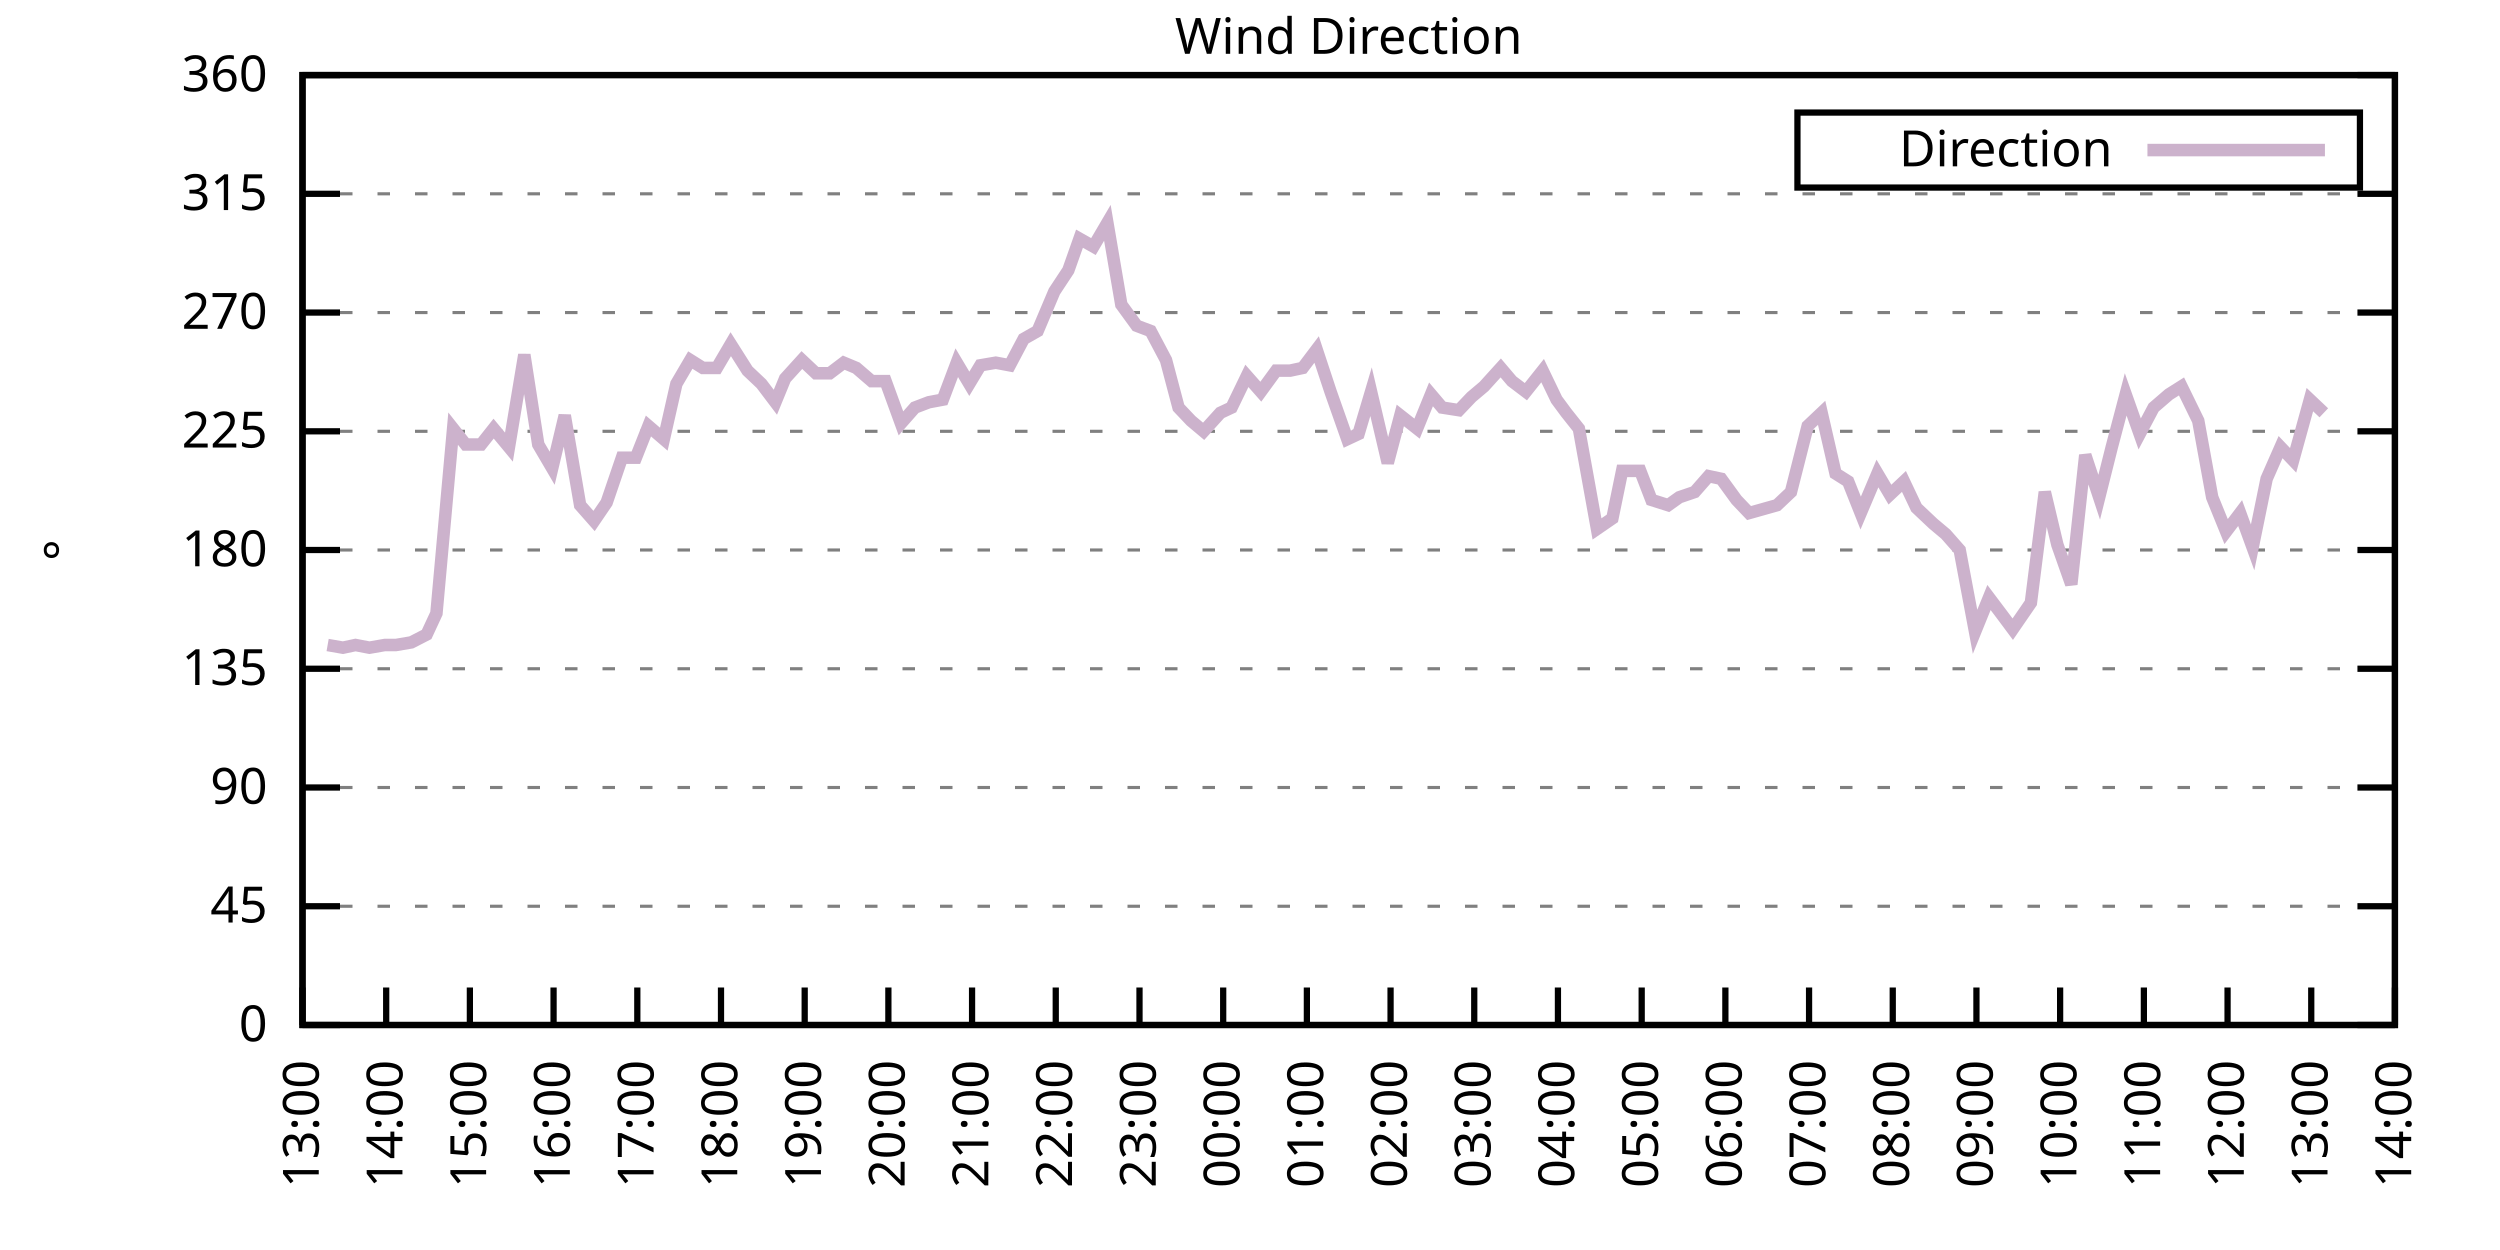
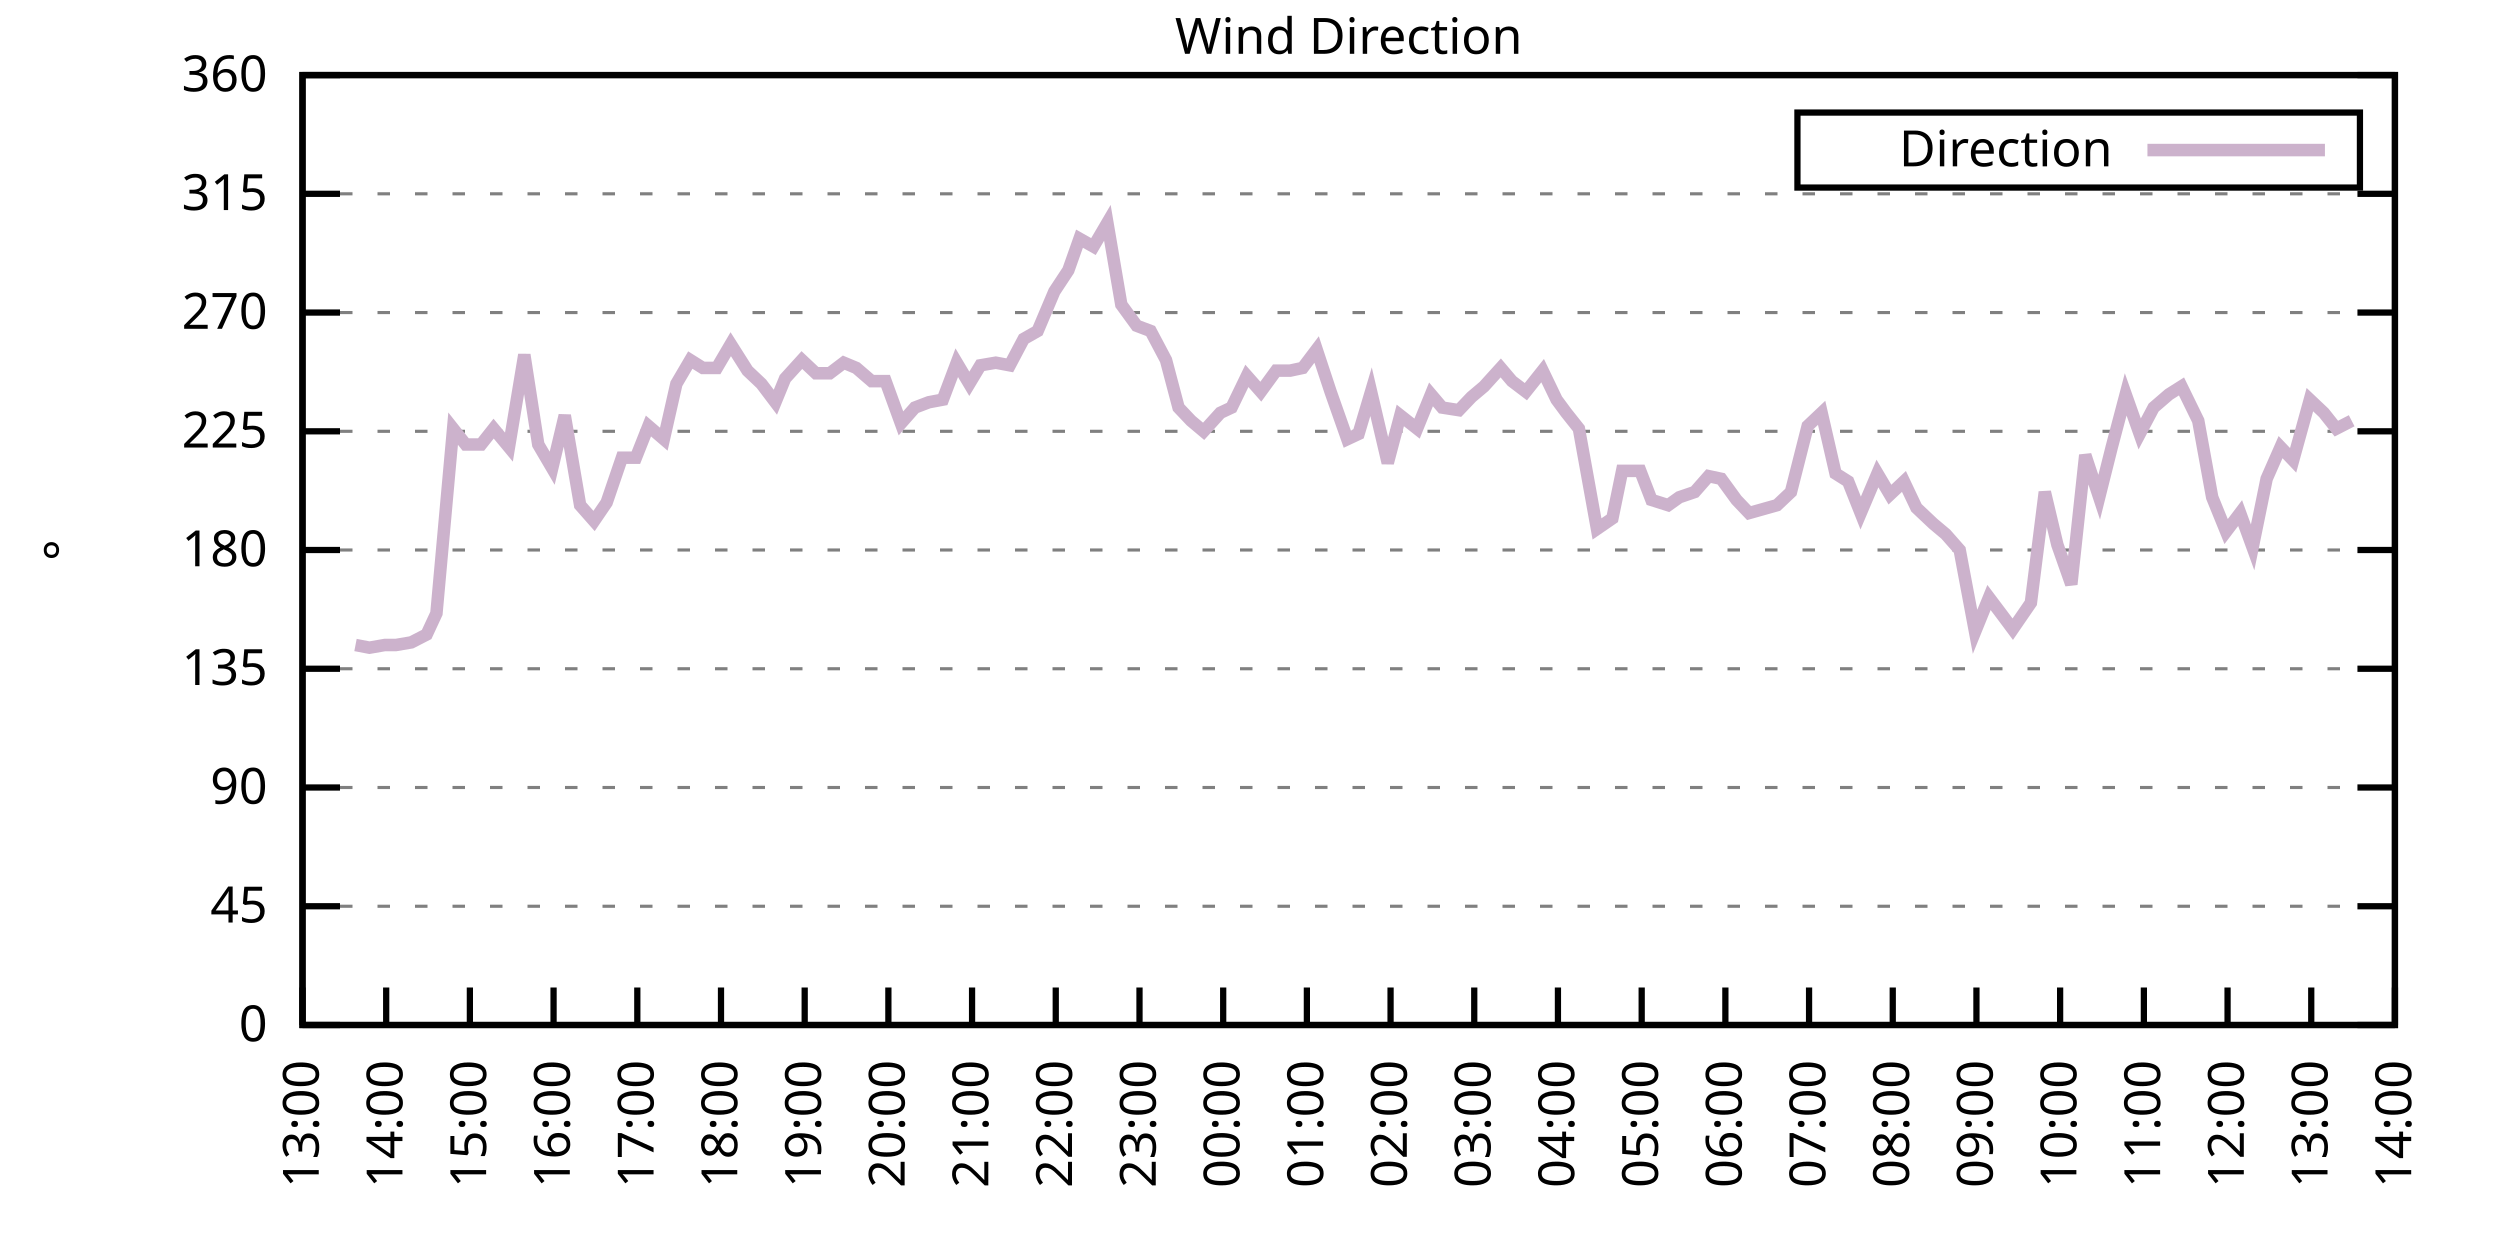
<svg xmlns="http://www.w3.org/2000/svg" xmlns:xlink="http://www.w3.org/1999/xlink" width="400" height="200" viewBox="0 0 400 200">
  <g id="gnuplot_canvas">
    <rect x="0" y="0" width="400" height="200" fill="none" />
    <defs>
      <circle id="gpDot" r="0.5" stroke-width="0.5" stroke="currentColor" />
      <path id="gpPt0" stroke-width="0.333" stroke="currentColor" d="M-1,0 h2 M0,-1 v2" />
      <path id="gpPt1" stroke-width="0.333" stroke="currentColor" d="M-1,-1 L1,1 M1,-1 L-1,1" />
      <path id="gpPt2" stroke-width="0.333" stroke="currentColor" d="M-1,0 L1,0 M0,-1 L0,1 M-1,-1 L1,1 M-1,1 L1,-1" />
      <rect id="gpPt3" stroke-width="0.333" stroke="currentColor" x="-1" y="-1" width="2" height="2" />
      <rect id="gpPt4" stroke-width="0.333" stroke="currentColor" fill="currentColor" x="-1" y="-1" width="2" height="2" />
      <circle id="gpPt5" stroke-width="0.333" stroke="currentColor" cx="0" cy="0" r="1" />
      <use xlink:href="#gpPt5" id="gpPt6" fill="currentColor" stroke="none" />
      <path id="gpPt7" stroke-width="0.333" stroke="currentColor" d="M0,-1.33 L-1.33,0.67 L1.33,0.67 z" />
      <use xlink:href="#gpPt7" id="gpPt8" fill="currentColor" stroke="none" />
      <use xlink:href="#gpPt7" id="gpPt9" stroke="currentColor" transform="rotate(180)" />
      <use xlink:href="#gpPt9" id="gpPt10" fill="currentColor" stroke="none" />
      <use xlink:href="#gpPt3" id="gpPt11" stroke="currentColor" transform="rotate(45)" />
      <use xlink:href="#gpPt11" id="gpPt12" fill="currentColor" stroke="none" />
      <path id="gpPt13" stroke-width="0.333" stroke="currentColor" d="M0,1.330 L1.265,0.411 L0.782,-1.067 L-0.782,-1.076 L-1.265,0.411 z" />
      <use xlink:href="#gpPt13" id="gpPt14" fill="currentColor" stroke="none" />
      <filter id="textbox" filterUnits="objectBoundingBox" x="0" y="0" height="1" width="1">
        <feFlood flood-color="white" flood-opacity="1" result="bgnd" />
        <feComposite in="SourceGraphic" in2="bgnd" operator="atop" />
      </filter>
      <filter id="greybox" filterUnits="objectBoundingBox" x="0" y="0" height="1" width="1">
        <feFlood flood-color="lightgrey" flood-opacity="1" result="grey" />
        <feComposite in="SourceGraphic" in2="grey" operator="atop" />
      </filter>
    </defs>
    <g fill="none" color="white" stroke="currentColor" stroke-width="1.00" stroke-linecap="butt" stroke-linejoin="miter">
</g>
    <g fill="none" color="black" stroke="currentColor" stroke-width="1.00" stroke-linecap="butt" stroke-linejoin="miter">
      <g stroke="none" shape-rendering="crispEdges">
        <polygon fill="rgb(255, 255, 255)" points="48.40,164.00 383.18,164.00 383.18,12.02 48.40,12.02 " />
      </g>
    </g>
    <g fill="none" color="black" stroke="currentColor" stroke-width="1.00" stroke-linecap="butt" stroke-linejoin="miter">
</g>
    <g fill="none" color="black" stroke="black" stroke-width="0.50" stroke-linecap="butt" stroke-linejoin="miter">
</g>
    <g fill="none" color="gray" stroke="currentColor" stroke-width="0.50" stroke-linecap="butt" stroke-linejoin="miter">
      <path stroke="gray" stroke-dasharray="2,4" class="gridline" d="M48.40,164.00 L383.19,164.00  " />
    </g>
    <g fill="none" color="gray" stroke="gray" stroke-width="1.00" stroke-linecap="butt" stroke-linejoin="miter">
</g>
    <g fill="none" color="black" stroke="currentColor" stroke-width="1.00" stroke-linecap="butt" stroke-linejoin="miter">
      <path stroke="black" d="M48.40,164.00 L54.40,164.00 M383.19,164.00 L377.19,164.00  " />
      <g transform="translate(42.80,166.60)" stroke="none" fill="black" font-family="Sans" font-size="8.00" text-anchor="end">
        <text>
          <tspan font-family="Sans"> 0</tspan>
        </text>
      </g>
    </g>
    <g fill="none" color="black" stroke="currentColor" stroke-width="1.00" stroke-linecap="butt" stroke-linejoin="miter">
</g>
    <g fill="none" color="black" stroke="black" stroke-width="0.50" stroke-linecap="butt" stroke-linejoin="miter">
</g>
    <g fill="none" color="gray" stroke="currentColor" stroke-width="0.50" stroke-linecap="butt" stroke-linejoin="miter">
      <path stroke="gray" stroke-dasharray="2,4" class="gridline" d="M48.40,145.00 L383.19,145.00  " />
    </g>
    <g fill="none" color="gray" stroke="gray" stroke-width="1.00" stroke-linecap="butt" stroke-linejoin="miter">
</g>
    <g fill="none" color="black" stroke="currentColor" stroke-width="1.00" stroke-linecap="butt" stroke-linejoin="miter">
      <path stroke="black" d="M48.40,145.00 L54.40,145.00 M383.19,145.00 L377.19,145.00  " />
      <g transform="translate(42.80,147.60)" stroke="none" fill="black" font-family="Sans" font-size="8.00" text-anchor="end">
        <text>
          <tspan font-family="Sans"> 45</tspan>
        </text>
      </g>
    </g>
    <g fill="none" color="black" stroke="currentColor" stroke-width="1.00" stroke-linecap="butt" stroke-linejoin="miter">
</g>
    <g fill="none" color="black" stroke="black" stroke-width="0.50" stroke-linecap="butt" stroke-linejoin="miter">
</g>
    <g fill="none" color="gray" stroke="currentColor" stroke-width="0.50" stroke-linecap="butt" stroke-linejoin="miter">
      <path stroke="gray" stroke-dasharray="2,4" class="gridline" d="M48.40,126.00 L383.19,126.00  " />
    </g>
    <g fill="none" color="gray" stroke="gray" stroke-width="1.00" stroke-linecap="butt" stroke-linejoin="miter">
</g>
    <g fill="none" color="black" stroke="currentColor" stroke-width="1.00" stroke-linecap="butt" stroke-linejoin="miter">
      <path stroke="black" d="M48.40,126.00 L54.40,126.00 M383.19,126.00 L377.19,126.00  " />
      <g transform="translate(42.80,128.60)" stroke="none" fill="black" font-family="Sans" font-size="8.00" text-anchor="end">
        <text>
          <tspan font-family="Sans"> 90</tspan>
        </text>
      </g>
    </g>
    <g fill="none" color="black" stroke="currentColor" stroke-width="1.00" stroke-linecap="butt" stroke-linejoin="miter">
</g>
    <g fill="none" color="black" stroke="black" stroke-width="0.50" stroke-linecap="butt" stroke-linejoin="miter">
</g>
    <g fill="none" color="gray" stroke="currentColor" stroke-width="0.50" stroke-linecap="butt" stroke-linejoin="miter">
      <path stroke="gray" stroke-dasharray="2,4" class="gridline" d="M48.40,107.00 L383.19,107.00  " />
    </g>
    <g fill="none" color="gray" stroke="gray" stroke-width="1.00" stroke-linecap="butt" stroke-linejoin="miter">
</g>
    <g fill="none" color="black" stroke="currentColor" stroke-width="1.00" stroke-linecap="butt" stroke-linejoin="miter">
      <path stroke="black" d="M48.40,107.00 L54.40,107.00 M383.19,107.00 L377.19,107.00  " />
      <g transform="translate(42.80,109.60)" stroke="none" fill="black" font-family="Sans" font-size="8.00" text-anchor="end">
        <text>
          <tspan font-family="Sans"> 135</tspan>
        </text>
      </g>
    </g>
    <g fill="none" color="black" stroke="currentColor" stroke-width="1.00" stroke-linecap="butt" stroke-linejoin="miter">
</g>
    <g fill="none" color="black" stroke="black" stroke-width="0.50" stroke-linecap="butt" stroke-linejoin="miter">
</g>
    <g fill="none" color="gray" stroke="currentColor" stroke-width="0.50" stroke-linecap="butt" stroke-linejoin="miter">
      <path stroke="gray" stroke-dasharray="2,4" class="gridline" d="M48.40,88.00 L383.19,88.00  " />
    </g>
    <g fill="none" color="gray" stroke="gray" stroke-width="1.00" stroke-linecap="butt" stroke-linejoin="miter">
</g>
    <g fill="none" color="black" stroke="currentColor" stroke-width="1.00" stroke-linecap="butt" stroke-linejoin="miter">
      <path stroke="black" d="M48.40,88.00 L54.40,88.00 M383.19,88.00 L377.19,88.00  " />
      <g transform="translate(42.80,90.60)" stroke="none" fill="black" font-family="Sans" font-size="8.00" text-anchor="end">
        <text>
          <tspan font-family="Sans"> 180</tspan>
        </text>
      </g>
    </g>
    <g fill="none" color="black" stroke="currentColor" stroke-width="1.00" stroke-linecap="butt" stroke-linejoin="miter">
</g>
    <g fill="none" color="black" stroke="black" stroke-width="0.50" stroke-linecap="butt" stroke-linejoin="miter">
</g>
    <g fill="none" color="gray" stroke="currentColor" stroke-width="0.50" stroke-linecap="butt" stroke-linejoin="miter">
      <path stroke="gray" stroke-dasharray="2,4" class="gridline" d="M48.40,69.01 L383.19,69.01  " />
    </g>
    <g fill="none" color="gray" stroke="gray" stroke-width="1.00" stroke-linecap="butt" stroke-linejoin="miter">
</g>
    <g fill="none" color="black" stroke="currentColor" stroke-width="1.00" stroke-linecap="butt" stroke-linejoin="miter">
      <path stroke="black" d="M48.40,69.01 L54.40,69.01 M383.19,69.01 L377.19,69.01  " />
      <g transform="translate(42.80,71.61)" stroke="none" fill="black" font-family="Sans" font-size="8.00" text-anchor="end">
        <text>
          <tspan font-family="Sans"> 225</tspan>
        </text>
      </g>
    </g>
    <g fill="none" color="black" stroke="currentColor" stroke-width="1.00" stroke-linecap="butt" stroke-linejoin="miter">
</g>
    <g fill="none" color="black" stroke="black" stroke-width="0.50" stroke-linecap="butt" stroke-linejoin="miter">
</g>
    <g fill="none" color="gray" stroke="currentColor" stroke-width="0.50" stroke-linecap="butt" stroke-linejoin="miter">
      <path stroke="gray" stroke-dasharray="2,4" class="gridline" d="M48.40,50.01 L383.19,50.01  " />
    </g>
    <g fill="none" color="gray" stroke="gray" stroke-width="1.00" stroke-linecap="butt" stroke-linejoin="miter">
</g>
    <g fill="none" color="black" stroke="currentColor" stroke-width="1.00" stroke-linecap="butt" stroke-linejoin="miter">
      <path stroke="black" d="M48.40,50.01 L54.40,50.01 M383.19,50.01 L377.19,50.01  " />
      <g transform="translate(42.80,52.61)" stroke="none" fill="black" font-family="Sans" font-size="8.00" text-anchor="end">
        <text>
          <tspan font-family="Sans"> 270</tspan>
        </text>
      </g>
    </g>
    <g fill="none" color="black" stroke="currentColor" stroke-width="1.00" stroke-linecap="butt" stroke-linejoin="miter">
</g>
    <g fill="none" color="black" stroke="black" stroke-width="0.50" stroke-linecap="butt" stroke-linejoin="miter">
</g>
    <g fill="none" color="gray" stroke="currentColor" stroke-width="0.50" stroke-linecap="butt" stroke-linejoin="miter">
      <path stroke="gray" stroke-dasharray="2,4" class="gridline" d="M48.40,31.01 L383.19,31.01  " />
    </g>
    <g fill="none" color="gray" stroke="gray" stroke-width="1.00" stroke-linecap="butt" stroke-linejoin="miter">
</g>
    <g fill="none" color="black" stroke="currentColor" stroke-width="1.00" stroke-linecap="butt" stroke-linejoin="miter">
      <path stroke="black" d="M48.40,31.01 L54.40,31.01 M383.19,31.01 L377.19,31.01  " />
      <g transform="translate(42.80,33.61)" stroke="none" fill="black" font-family="Sans" font-size="8.00" text-anchor="end">
        <text>
          <tspan font-family="Sans"> 315</tspan>
        </text>
      </g>
    </g>
    <g fill="none" color="black" stroke="currentColor" stroke-width="1.00" stroke-linecap="butt" stroke-linejoin="miter">
</g>
    <g fill="none" color="black" stroke="black" stroke-width="0.50" stroke-linecap="butt" stroke-linejoin="miter">
</g>
    <g fill="none" color="gray" stroke="currentColor" stroke-width="0.50" stroke-linecap="butt" stroke-linejoin="miter">
      <path stroke="gray" stroke-dasharray="2,4" class="gridline" d="M48.40,12.01 L383.19,12.01  " />
    </g>
    <g fill="none" color="gray" stroke="gray" stroke-width="1.00" stroke-linecap="butt" stroke-linejoin="miter">
</g>
    <g fill="none" color="black" stroke="currentColor" stroke-width="1.00" stroke-linecap="butt" stroke-linejoin="miter">
      <path stroke="black" d="M48.40,12.01 L54.40,12.01 M383.19,12.01 L377.19,12.01  " />
      <g transform="translate(42.80,14.61)" stroke="none" fill="black" font-family="Sans" font-size="8.00" text-anchor="end">
        <text>
          <tspan font-family="Sans"> 360</tspan>
        </text>
      </g>
    </g>
    <g fill="none" color="black" stroke="currentColor" stroke-width="1.00" stroke-linecap="butt" stroke-linejoin="miter">
      <path stroke="black" d="M48.40,164.00 L48.40,158.00  " />
      <g transform="translate(51.00,169.60) rotate(270.00)" stroke="none" fill="black" font-family="Sans" font-size="8.00" text-anchor="end">
        <text>
          <tspan font-family="Sans">13:00</tspan>
        </text>
      </g>
    </g>
    <g fill="none" color="black" stroke="currentColor" stroke-width="1.00" stroke-linecap="butt" stroke-linejoin="miter">
      <path stroke="black" d="M61.79,164.00 L61.79,158.00  " />
      <g transform="translate(64.39,169.60) rotate(270.00)" stroke="none" fill="black" font-family="Sans" font-size="8.00" text-anchor="end">
        <text>
          <tspan font-family="Sans">14:00</tspan>
        </text>
      </g>
    </g>
    <g fill="none" color="black" stroke="currentColor" stroke-width="1.00" stroke-linecap="butt" stroke-linejoin="miter">
      <path stroke="black" d="M75.18,164.00 L75.18,158.00  " />
      <g transform="translate(77.78,169.60) rotate(270.00)" stroke="none" fill="black" font-family="Sans" font-size="8.00" text-anchor="end">
        <text>
          <tspan font-family="Sans">15:00</tspan>
        </text>
      </g>
    </g>
    <g fill="none" color="black" stroke="currentColor" stroke-width="1.00" stroke-linecap="butt" stroke-linejoin="miter">
      <path stroke="black" d="M88.57,164.00 L88.57,158.00  " />
      <g transform="translate(91.17,169.60) rotate(270.00)" stroke="none" fill="black" font-family="Sans" font-size="8.00" text-anchor="end">
        <text>
          <tspan font-family="Sans">16:00</tspan>
        </text>
      </g>
    </g>
    <g fill="none" color="black" stroke="currentColor" stroke-width="1.00" stroke-linecap="butt" stroke-linejoin="miter">
      <path stroke="black" d="M101.97,164.00 L101.97,158.00  " />
      <g transform="translate(104.57,169.60) rotate(270.00)" stroke="none" fill="black" font-family="Sans" font-size="8.00" text-anchor="end">
        <text>
          <tspan font-family="Sans">17:00</tspan>
        </text>
      </g>
    </g>
    <g fill="none" color="black" stroke="currentColor" stroke-width="1.00" stroke-linecap="butt" stroke-linejoin="miter">
      <path stroke="black" d="M115.36,164.00 L115.36,158.00  " />
      <g transform="translate(117.96,169.60) rotate(270.00)" stroke="none" fill="black" font-family="Sans" font-size="8.00" text-anchor="end">
        <text>
          <tspan font-family="Sans">18:00</tspan>
        </text>
      </g>
    </g>
    <g fill="none" color="black" stroke="currentColor" stroke-width="1.00" stroke-linecap="butt" stroke-linejoin="miter">
      <path stroke="black" d="M128.75,164.00 L128.75,158.00  " />
      <g transform="translate(131.35,169.60) rotate(270.00)" stroke="none" fill="black" font-family="Sans" font-size="8.00" text-anchor="end">
        <text>
          <tspan font-family="Sans">19:00</tspan>
        </text>
      </g>
    </g>
    <g fill="none" color="black" stroke="currentColor" stroke-width="1.00" stroke-linecap="butt" stroke-linejoin="miter">
      <path stroke="black" d="M142.14,164.00 L142.14,158.00  " />
      <g transform="translate(144.74,169.60) rotate(270.00)" stroke="none" fill="black" font-family="Sans" font-size="8.00" text-anchor="end">
        <text>
          <tspan font-family="Sans">20:00</tspan>
        </text>
      </g>
    </g>
    <g fill="none" color="black" stroke="currentColor" stroke-width="1.00" stroke-linecap="butt" stroke-linejoin="miter">
      <path stroke="black" d="M155.53,164.00 L155.53,158.00  " />
      <g transform="translate(158.13,169.60) rotate(270.00)" stroke="none" fill="black" font-family="Sans" font-size="8.00" text-anchor="end">
        <text>
          <tspan font-family="Sans">21:00</tspan>
        </text>
      </g>
    </g>
    <g fill="none" color="black" stroke="currentColor" stroke-width="1.00" stroke-linecap="butt" stroke-linejoin="miter">
      <path stroke="black" d="M168.92,164.00 L168.92,158.00  " />
      <g transform="translate(171.52,169.60) rotate(270.00)" stroke="none" fill="black" font-family="Sans" font-size="8.00" text-anchor="end">
        <text>
          <tspan font-family="Sans">22:00</tspan>
        </text>
      </g>
    </g>
    <g fill="none" color="black" stroke="currentColor" stroke-width="1.00" stroke-linecap="butt" stroke-linejoin="miter">
      <path stroke="black" d="M182.32,164.00 L182.32,158.00  " />
      <g transform="translate(184.92,169.60) rotate(270.00)" stroke="none" fill="black" font-family="Sans" font-size="8.00" text-anchor="end">
        <text>
          <tspan font-family="Sans">23:00</tspan>
        </text>
      </g>
    </g>
    <g fill="none" color="black" stroke="currentColor" stroke-width="1.00" stroke-linecap="butt" stroke-linejoin="miter">
      <path stroke="black" d="M195.71,164.00 L195.71,158.00  " />
      <g transform="translate(198.31,169.60) rotate(270.00)" stroke="none" fill="black" font-family="Sans" font-size="8.00" text-anchor="end">
        <text>
          <tspan font-family="Sans">00:00</tspan>
        </text>
      </g>
    </g>
    <g fill="none" color="black" stroke="currentColor" stroke-width="1.00" stroke-linecap="butt" stroke-linejoin="miter">
      <path stroke="black" d="M209.10,164.00 L209.10,158.00  " />
      <g transform="translate(211.70,169.60) rotate(270.00)" stroke="none" fill="black" font-family="Sans" font-size="8.00" text-anchor="end">
        <text>
          <tspan font-family="Sans">01:00</tspan>
        </text>
      </g>
    </g>
    <g fill="none" color="black" stroke="currentColor" stroke-width="1.00" stroke-linecap="butt" stroke-linejoin="miter">
      <path stroke="black" d="M222.49,164.00 L222.49,158.00  " />
      <g transform="translate(225.09,169.60) rotate(270.00)" stroke="none" fill="black" font-family="Sans" font-size="8.00" text-anchor="end">
        <text>
          <tspan font-family="Sans">02:00</tspan>
        </text>
      </g>
    </g>
    <g fill="none" color="black" stroke="currentColor" stroke-width="1.00" stroke-linecap="butt" stroke-linejoin="miter">
      <path stroke="black" d="M235.88,164.00 L235.88,158.00  " />
      <g transform="translate(238.48,169.60) rotate(270.00)" stroke="none" fill="black" font-family="Sans" font-size="8.00" text-anchor="end">
        <text>
          <tspan font-family="Sans">03:00</tspan>
        </text>
      </g>
    </g>
    <g fill="none" color="black" stroke="currentColor" stroke-width="1.00" stroke-linecap="butt" stroke-linejoin="miter">
      <path stroke="black" d="M249.27,164.00 L249.27,158.00  " />
      <g transform="translate(251.87,169.60) rotate(270.00)" stroke="none" fill="black" font-family="Sans" font-size="8.00" text-anchor="end">
        <text>
          <tspan font-family="Sans">04:00</tspan>
        </text>
      </g>
    </g>
    <g fill="none" color="black" stroke="currentColor" stroke-width="1.00" stroke-linecap="butt" stroke-linejoin="miter">
      <path stroke="black" d="M262.67,164.00 L262.67,158.00  " />
      <g transform="translate(265.27,169.60) rotate(270.00)" stroke="none" fill="black" font-family="Sans" font-size="8.00" text-anchor="end">
        <text>
          <tspan font-family="Sans">05:00</tspan>
        </text>
      </g>
    </g>
    <g fill="none" color="black" stroke="currentColor" stroke-width="1.00" stroke-linecap="butt" stroke-linejoin="miter">
      <path stroke="black" d="M276.06,164.00 L276.06,158.00  " />
      <g transform="translate(278.66,169.60) rotate(270.00)" stroke="none" fill="black" font-family="Sans" font-size="8.00" text-anchor="end">
        <text>
          <tspan font-family="Sans">06:00</tspan>
        </text>
      </g>
    </g>
    <g fill="none" color="black" stroke="currentColor" stroke-width="1.00" stroke-linecap="butt" stroke-linejoin="miter">
      <path stroke="black" d="M289.45,164.00 L289.45,158.00  " />
      <g transform="translate(292.05,169.60) rotate(270.00)" stroke="none" fill="black" font-family="Sans" font-size="8.00" text-anchor="end">
        <text>
          <tspan font-family="Sans">07:00</tspan>
        </text>
      </g>
    </g>
    <g fill="none" color="black" stroke="currentColor" stroke-width="1.00" stroke-linecap="butt" stroke-linejoin="miter">
      <path stroke="black" d="M302.84,164.00 L302.84,158.00  " />
      <g transform="translate(305.44,169.60) rotate(270.00)" stroke="none" fill="black" font-family="Sans" font-size="8.00" text-anchor="end">
        <text>
          <tspan font-family="Sans">08:00</tspan>
        </text>
      </g>
    </g>
    <g fill="none" color="black" stroke="currentColor" stroke-width="1.00" stroke-linecap="butt" stroke-linejoin="miter">
      <path stroke="black" d="M316.23,164.00 L316.23,158.00  " />
      <g transform="translate(318.83,169.60) rotate(270.00)" stroke="none" fill="black" font-family="Sans" font-size="8.00" text-anchor="end">
        <text>
          <tspan font-family="Sans">09:00</tspan>
        </text>
      </g>
    </g>
    <g fill="none" color="black" stroke="currentColor" stroke-width="1.00" stroke-linecap="butt" stroke-linejoin="miter">
      <path stroke="black" d="M329.62,164.00 L329.62,158.00  " />
      <g transform="translate(332.22,169.60) rotate(270.00)" stroke="none" fill="black" font-family="Sans" font-size="8.00" text-anchor="end">
        <text>
          <tspan font-family="Sans">10:00</tspan>
        </text>
      </g>
    </g>
    <g fill="none" color="black" stroke="currentColor" stroke-width="1.00" stroke-linecap="butt" stroke-linejoin="miter">
      <path stroke="black" d="M343.02,164.00 L343.02,158.00  " />
      <g transform="translate(345.62,169.60) rotate(270.00)" stroke="none" fill="black" font-family="Sans" font-size="8.00" text-anchor="end">
        <text>
          <tspan font-family="Sans">11:00</tspan>
        </text>
      </g>
    </g>
    <g fill="none" color="black" stroke="currentColor" stroke-width="1.00" stroke-linecap="butt" stroke-linejoin="miter">
      <path stroke="black" d="M356.41,164.00 L356.41,158.00  " />
      <g transform="translate(359.01,169.60) rotate(270.00)" stroke="none" fill="black" font-family="Sans" font-size="8.00" text-anchor="end">
        <text>
          <tspan font-family="Sans">12:00</tspan>
        </text>
      </g>
    </g>
    <g fill="none" color="black" stroke="currentColor" stroke-width="1.00" stroke-linecap="butt" stroke-linejoin="miter">
      <path stroke="black" d="M369.80,164.00 L369.80,158.00  " />
      <g transform="translate(372.40,169.60) rotate(270.00)" stroke="none" fill="black" font-family="Sans" font-size="8.00" text-anchor="end">
        <text>
          <tspan font-family="Sans">13:00</tspan>
        </text>
      </g>
    </g>
    <g fill="none" color="black" stroke="currentColor" stroke-width="1.00" stroke-linecap="butt" stroke-linejoin="miter">
      <path stroke="black" d="M383.19,164.00 L383.19,158.00  " />
      <g transform="translate(385.79,169.60) rotate(270.00)" stroke="none" fill="black" font-family="Sans" font-size="8.00" text-anchor="end">
        <text>
          <tspan font-family="Sans">14:00</tspan>
        </text>
      </g>
    </g>
    <g fill="none" color="black" stroke="currentColor" stroke-width="1.00" stroke-linecap="butt" stroke-linejoin="miter">
</g>
    <g fill="none" color="black" stroke="currentColor" stroke-width="1.00" stroke-linecap="butt" stroke-linejoin="miter">
      <path stroke="black" d="M48.40,12.01 L48.40,164.00 L383.19,164.00 L383.19,12.01 L48.40,12.01 Z  " />
    </g>
    <g fill="none" color="black" stroke="currentColor" stroke-width="1.00" stroke-linecap="butt" stroke-linejoin="miter">
</g>
    <g fill="none" color="black" stroke="currentColor" stroke-width="1.00" stroke-linecap="butt" stroke-linejoin="miter">
      <path stroke="black" d="M287.59,30.01 L287.59,18.01 L377.59,18.01 L377.59,30.01 L287.59,30.01 Z  " />
    </g>
    <g id="Wind_direction_plot_1">
      <g fill="none" color="white" stroke="black" stroke-width="2.00" stroke-linecap="butt" stroke-linejoin="miter">
</g>
      <g fill="none" color="black" stroke="currentColor" stroke-width="2.00" stroke-linecap="butt" stroke-linejoin="miter">
        <g transform="translate(337.99,26.61)" stroke="none" fill="black" font-family="Sans" font-size="8.00" text-anchor="end">
          <text>
            <tspan font-family="Sans">Direction</tspan>
          </text>
        </g>
      </g>
      <g fill="none" color="black" stroke="currentColor" stroke-width="2.00" stroke-linecap="butt" stroke-linejoin="miter">
-         <path stroke="rgb(204, 178, 204)" d="M343.59,24.01 L371.99,24.01 M52.42,103.20 L54.87,103.63 L56.88,103.20 L59.11,103.63 L61.57,103.20 L63.35,103.20   L65.81,102.78 L68.26,101.52 L69.83,98.14 L72.50,68.58 L74.51,71.12 L76.97,71.12 L78.98,68.58 L81.43,71.54   L83.89,56.76 L86.12,71.12 L88.35,74.92 L90.36,66.47 L92.82,80.83 L95.05,83.36 L97.06,80.41 L99.51,73.23   L101.74,73.23 L103.75,68.16 L106.21,70.27 L108.22,61.41 L110.45,57.61 L112.46,58.87 L114.69,58.87 L116.92,55.07   L119.60,59.30 L121.83,61.41 L124.06,64.36 L125.62,60.56 L128.30,57.61 L130.54,59.72 L132.77,59.72 L135.00,58.03   L137.01,58.87 L139.46,60.98 L141.69,60.98 L144.15,67.74 L146.38,65.21 L148.61,64.36 L150.85,63.94 L153.08,58.03   L155.09,61.41 L156.87,58.45 L159.33,58.03 L161.56,58.45 L163.79,54.23 L166.02,52.96 L168.70,46.63 L170.93,43.25   L172.72,38.19 L174.95,39.45 L177.18,35.65 L179.41,48.74 L181.87,52.12 L184.10,52.96 L186.56,57.61 L188.57,65.21   L190.57,67.32 L192.58,69.01 L195.26,66.05 L197.05,65.21 L199.50,60.14 L201.73,62.67 L204.19,59.30 L206.42,59.30   L208.43,58.87 L210.66,55.92 L212.89,62.67 L215.57,70.27 L217.36,69.43 L219.37,62.67 L222.04,74.07 L224.05,66.47   L226.73,68.58 L228.96,63.10 L230.75,65.21 L233.43,65.63 L235.44,63.52 L237.44,61.83 L240.12,58.87 L241.91,60.98   L244.14,62.67 L246.82,59.30 L249.05,63.94 L250.61,66.05 L252.62,68.58 L255.52,84.63 L257.98,82.94 L259.54,75.34   L262.44,75.34 L264.23,79.98 L266.91,80.83 L268.69,79.56 L271.15,78.72 L273.38,76.18 L275.39,76.61 L277.84,79.98   L279.85,82.09 L284.32,80.83 L286.55,78.72 L289.23,68.16 L291.46,66.05 L293.69,75.76 L295.70,77.03 L297.71,82.09   L300.39,75.76 L302.39,79.14 L304.63,77.03 L306.63,81.25 L309.31,83.78 L311.32,85.47 L313.55,88.00 L316.01,101.09   L318.24,95.60 L320.47,98.56 L322.04,100.67 L324.94,96.45 L327.17,78.72 L329.18,87.16 L331.41,93.49 L333.64,72.81   L335.87,79.56 L337.88,71.54 L340.11,63.10 L342.35,69.43 L344.58,65.21 L347.03,63.10 L349.04,61.83 L351.72,67.32   L353.95,79.56 L356.18,85.05 L358.42,82.09 L360.42,87.58 L362.66,76.61 L364.89,71.54 L366.90,73.65 L369.58,63.94   L371.81,66.05  " />
+         <path stroke="rgb(204, 178, 204)" d="M343.59,24.01 L371.99,24.01 M56.88,103.20 L59.11,103.63 L61.57,103.20 L63.35,103.20 L65.81,102.78 L68.26,101.52   L69.83,98.14 L72.50,68.58 L74.51,71.12 L76.97,71.12 L78.98,68.58 L81.43,71.54 L83.89,56.76 L86.12,71.12   L88.35,74.92 L90.36,66.47 L92.82,80.83 L95.05,83.36 L97.06,80.41 L99.51,73.23 L101.74,73.23 L103.75,68.16   L106.21,70.27 L108.22,61.41 L110.45,57.61 L112.46,58.87 L114.69,58.87 L116.92,55.07 L119.60,59.30 L121.83,61.41   L124.06,64.36 L125.62,60.56 L128.30,57.61 L130.54,59.72 L132.77,59.72 L135.00,58.03 L137.01,58.87 L139.46,60.98   L141.69,60.98 L144.15,67.74 L146.38,65.21 L148.61,64.36 L150.85,63.94 L153.08,58.03 L155.09,61.41 L156.87,58.45   L159.33,58.03 L161.56,58.45 L163.79,54.23 L166.02,52.96 L168.70,46.63 L170.93,43.25 L172.72,38.19 L174.95,39.45   L177.18,35.65 L179.41,48.74 L181.87,52.12 L184.10,52.96 L186.56,57.61 L188.57,65.21 L190.57,67.32 L192.58,69.01   L195.26,66.05 L197.05,65.21 L199.50,60.14 L201.73,62.67 L204.19,59.30 L206.42,59.30 L208.43,58.87 L210.66,55.92   L212.89,62.67 L215.57,70.27 L217.36,69.43 L219.37,62.67 L222.04,74.07 L224.05,66.47 L226.73,68.58 L228.96,63.10   L230.75,65.21 L233.43,65.63 L235.44,63.52 L237.44,61.83 L240.12,58.87 L241.91,60.98 L244.14,62.67 L246.82,59.30   L249.05,63.94 L250.61,66.05 L252.62,68.58 L255.52,84.63 L257.98,82.94 L259.54,75.34 L262.44,75.34 L264.23,79.98   L266.91,80.83 L268.69,79.56 L271.15,78.72 L273.38,76.18 L275.39,76.61 L277.84,79.98 L279.85,82.09 L284.32,80.83   L286.55,78.72 L289.23,68.16 L291.46,66.05 L293.69,75.76 L295.70,77.03 L297.71,82.09 L300.39,75.76 L302.39,79.14   L304.63,77.03 L306.63,81.25 L309.31,83.78 L311.32,85.47 L313.55,88.00 L316.01,101.09 L318.24,95.60 L320.47,98.56   L322.04,100.67 L324.94,96.45 L327.17,78.72 L329.18,87.16 L331.41,93.49 L333.64,72.81 L335.87,79.56 L337.88,71.54   L340.11,63.10 L342.35,69.43 L344.58,65.21 L347.03,63.10 L349.04,61.83 L351.72,67.32 L353.95,79.56 L356.18,85.05   L358.42,82.09 L360.42,87.58 L362.66,76.61 L364.89,71.54 L366.90,73.65 L369.58,63.94 L371.81,66.05 L373.82,68.58   L376.27,67.32  " />
      </g>
    </g>
    <g fill="none" color="black" stroke="currentColor" stroke-width="2.00" stroke-linecap="butt" stroke-linejoin="miter">
</g>
    <g fill="none" color="black" stroke="black" stroke-width="1.00" stroke-linecap="butt" stroke-linejoin="miter">
</g>
    <g fill="none" color="black" stroke="currentColor" stroke-width="1.00" stroke-linecap="butt" stroke-linejoin="miter">
      <path stroke="black" d="M48.40,12.01 L48.40,164.00 L383.19,164.00 L383.19,12.01 L48.40,12.01 Z  " />
      <g transform="translate(12.80,88.01) rotate(270.00)" stroke="none" fill="black" font-family="Sans" font-size="8.00" text-anchor="middle">
        <text>
          <tspan font-family="Sans">°</tspan>
        </text>
      </g>
    </g>
    <g fill="none" color="black" stroke="currentColor" stroke-width="1.00" stroke-linecap="butt" stroke-linejoin="miter">
</g>
    <g fill="none" color="black" stroke="currentColor" stroke-width="1.00" stroke-linecap="butt" stroke-linejoin="miter">
      <g transform="translate(215.79,8.61)" stroke="none" fill="black" font-family="Sans" font-size="8.00" text-anchor="middle">
        <text>
          <tspan font-family="Sans">Wind Direction</tspan>
        </text>
      </g>
    </g>
    <g fill="none" color="black" stroke="currentColor" stroke-width="1.00" stroke-linecap="butt" stroke-linejoin="miter">
</g>
  </g>
</svg>
